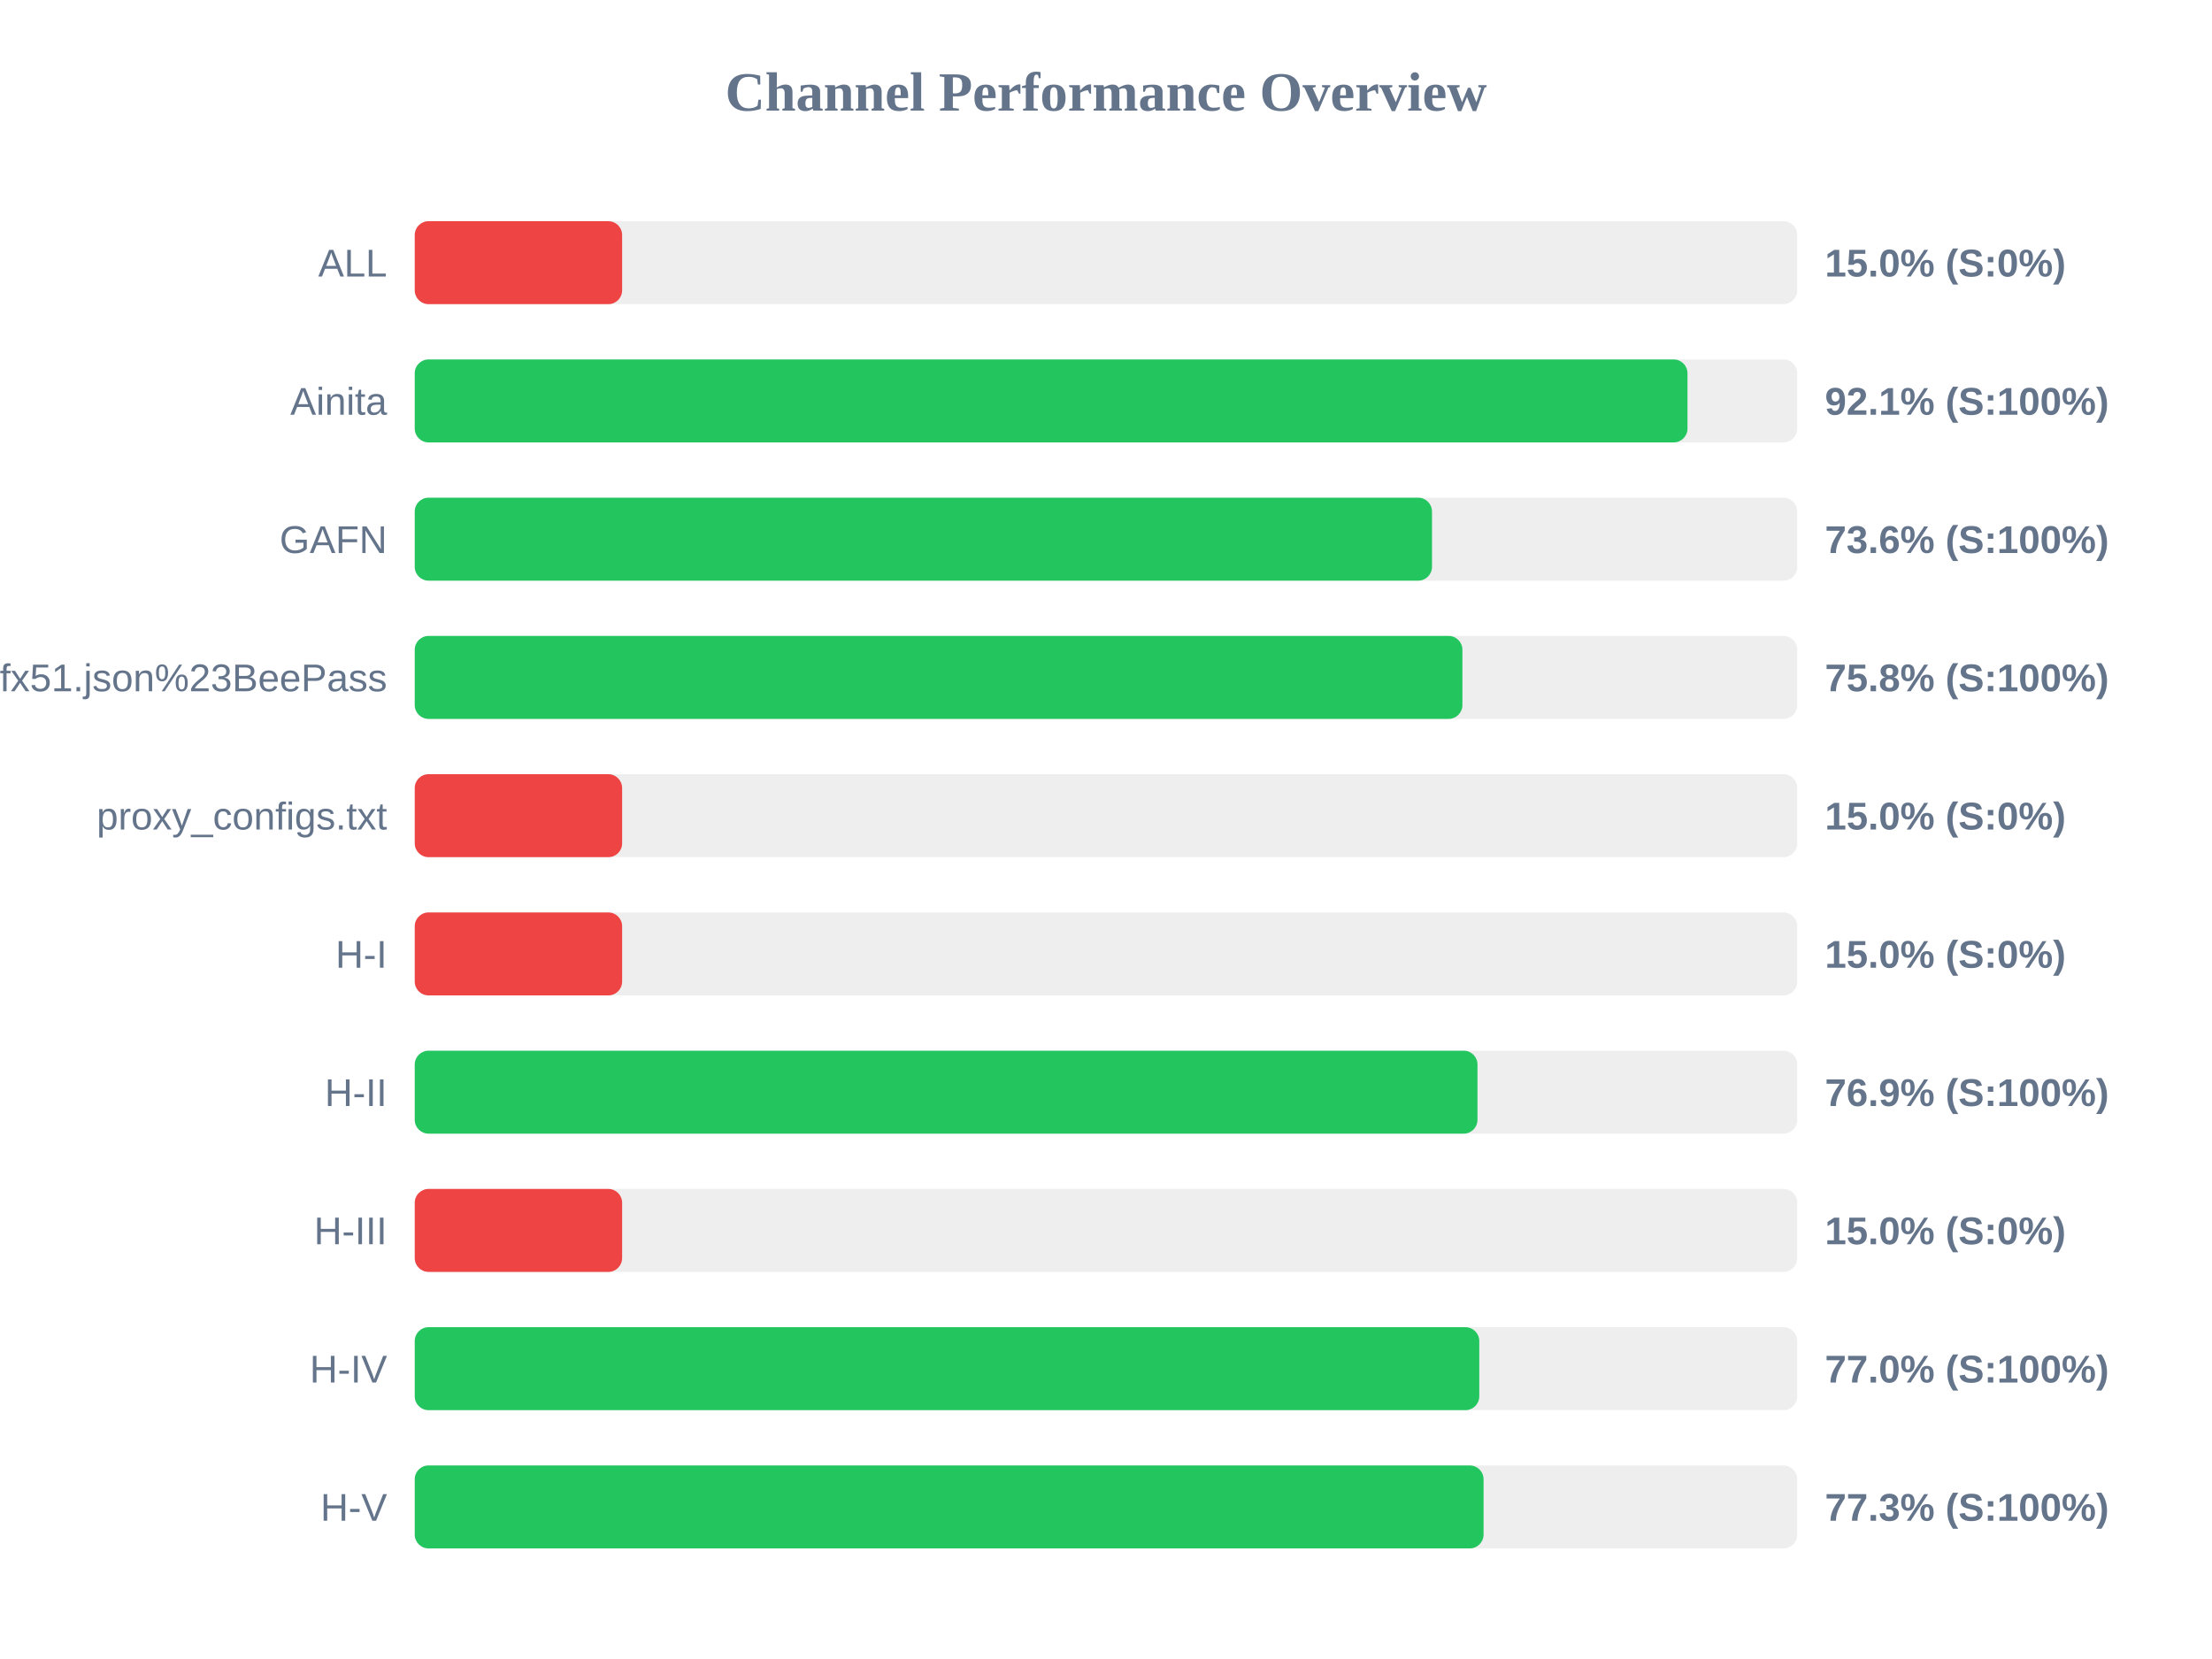
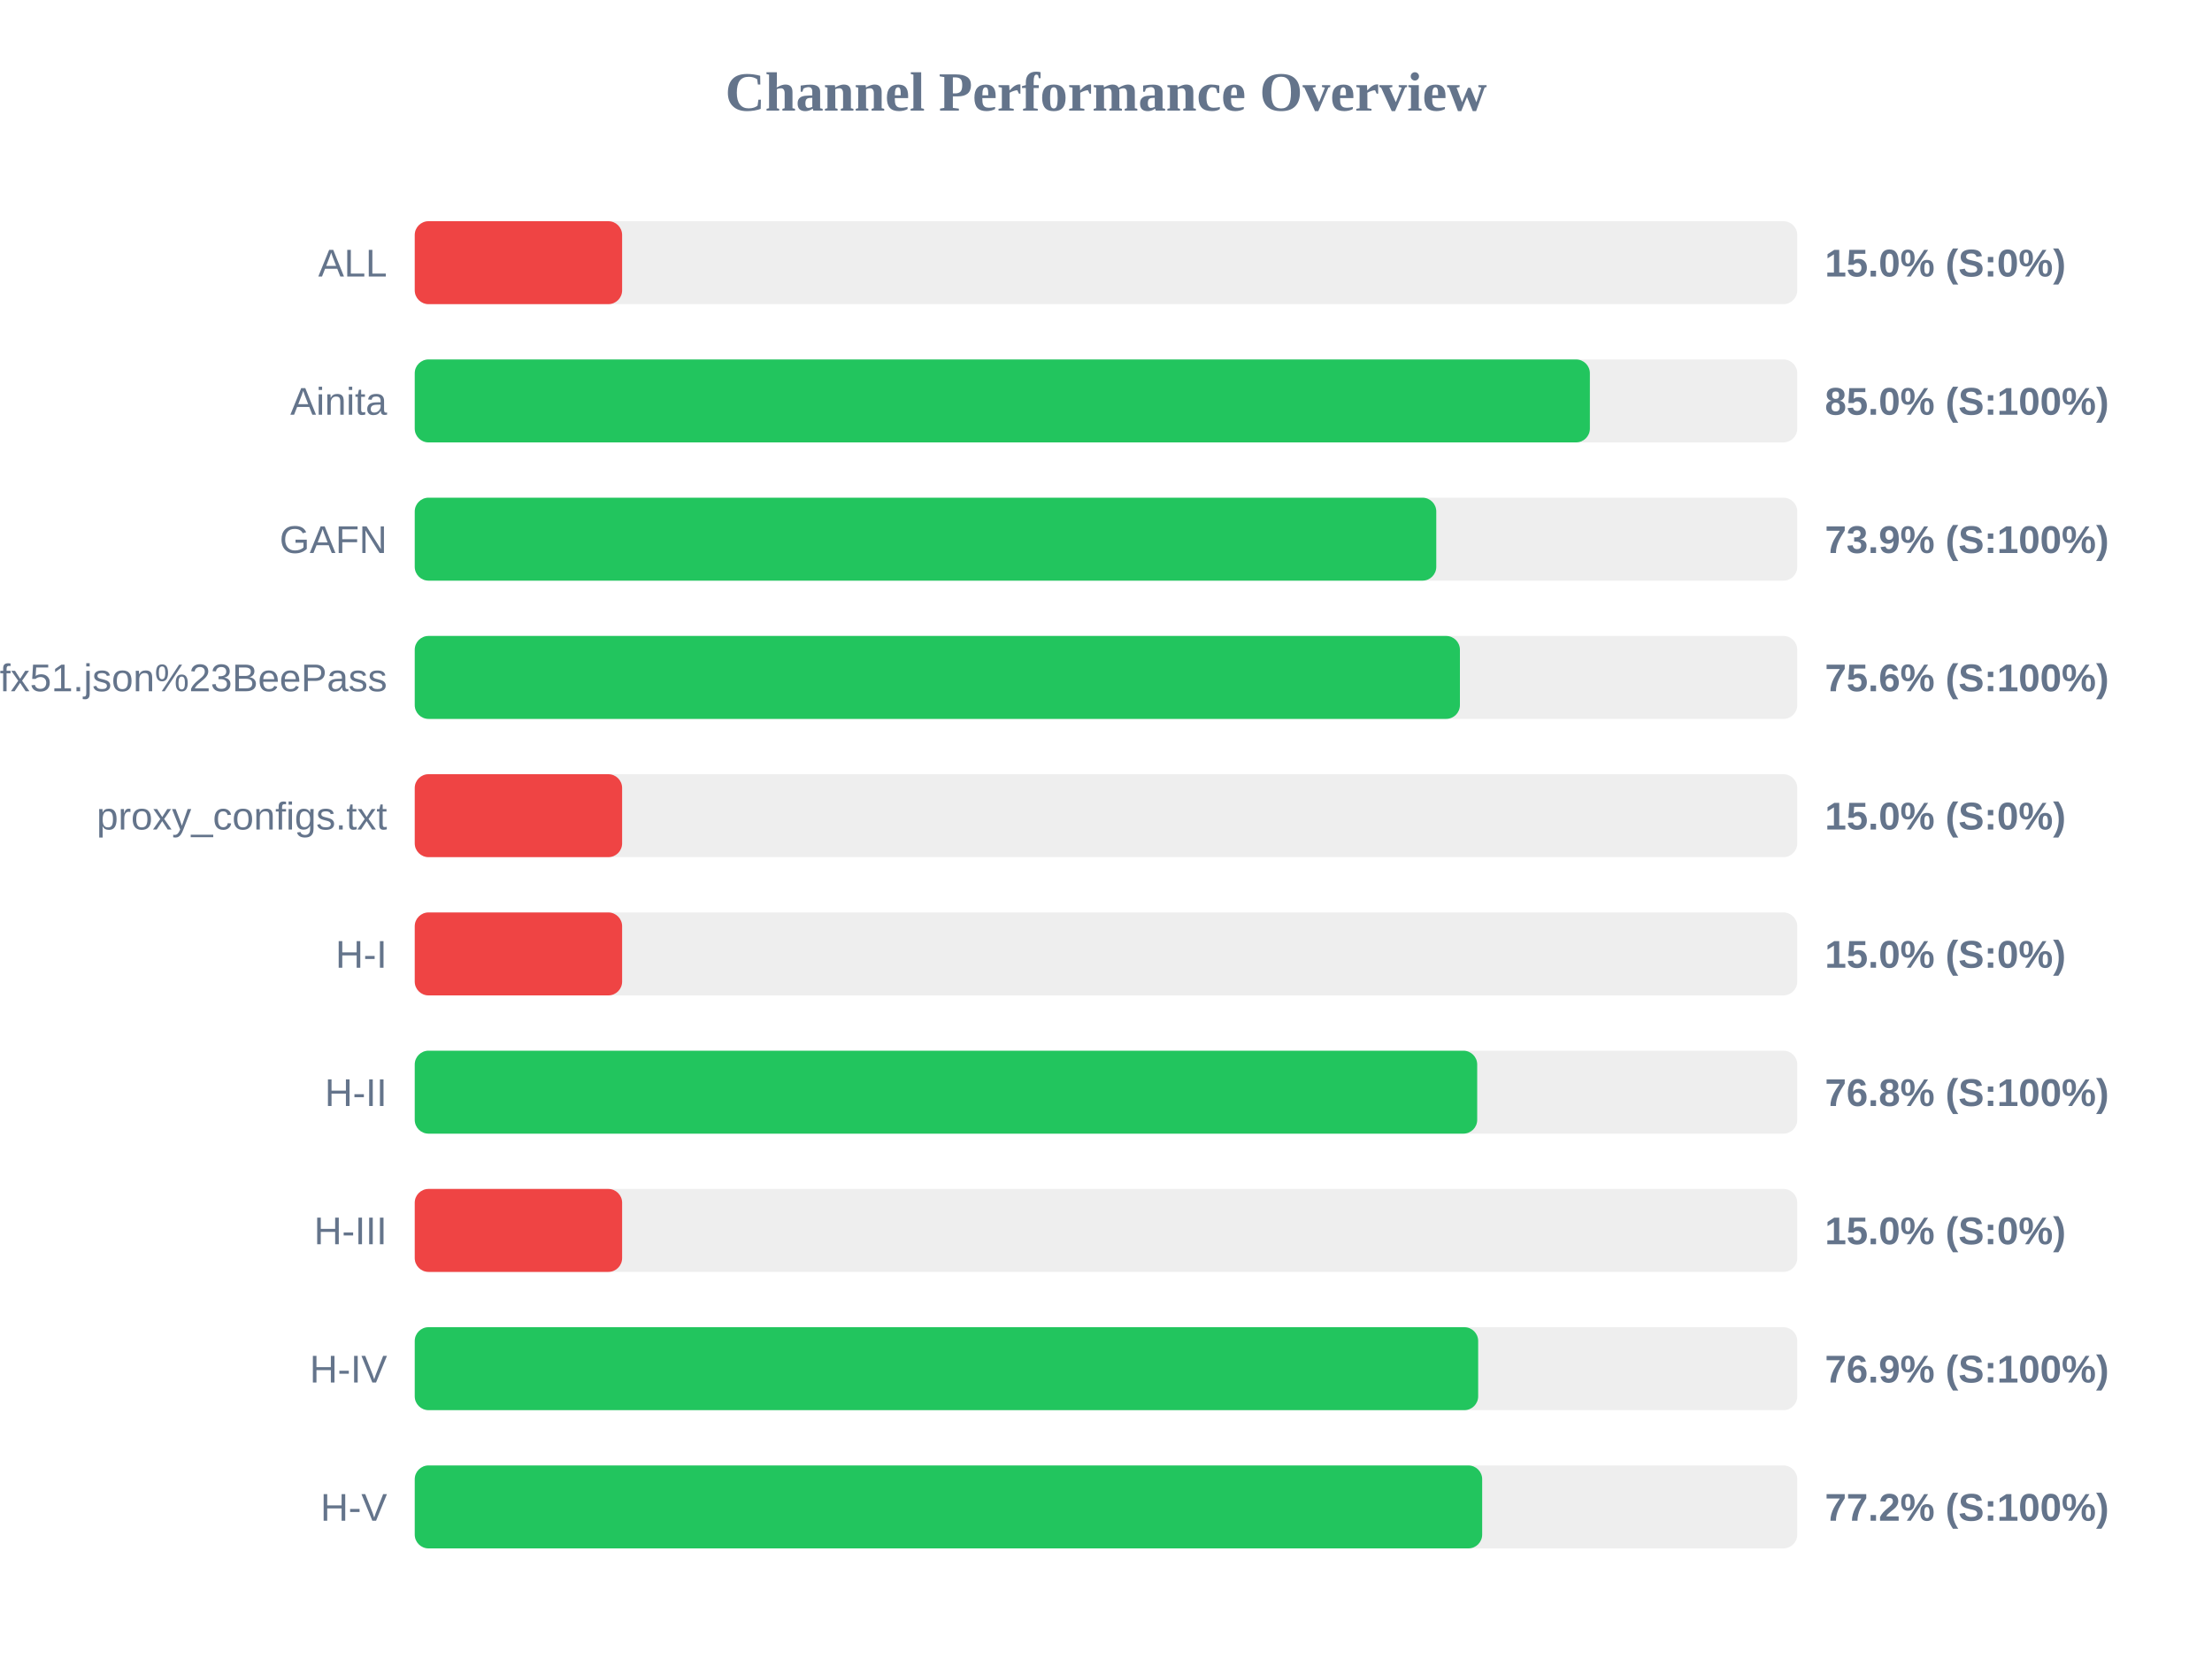
<svg xmlns="http://www.w3.org/2000/svg" width="800" height="600" version="1.1">
  <style>
        .row { font: 14px Arial; fill: #64748b; }
        .score { font: bold 14px Arial; fill: #64748b; }
    </style>
  <text x="400" y="40" text-anchor="middle" font-size="20px" font-weight="bold" fill="#64748b">Channel Performance Overview</text>
  <rect x="150" y="80" width="500" height="30" fill="#eee" rx="5" />
  <rect x="150" y="80" width="75.0" height="30" fill="#ef4444" rx="5" />
  <text x="140" y="100" text-anchor="end" class="row">ALL</text>
  <text x="660" y="100" text-anchor="start" class="score">15.0% (S:0%)</text>
  <rect x="150" y="130" width="500" height="30" fill="#eee" rx="5" />
-   <rect x="150" y="130" width="460.3" height="30" fill="#22c55e" rx="5" />
+   <rect x="150" y="130" width="425.0" height="30" fill="#22c55e" rx="5" />
  <text x="140" y="150" text-anchor="end" class="row">Ainita</text>
-   <text x="660" y="150" text-anchor="start" class="score">92.1% (S:100%)</text>
+   <text x="660" y="150" text-anchor="start" class="score">85.0% (S:100%)</text>
  <rect x="150" y="180" width="500" height="30" fill="#eee" rx="5" />
-   <rect x="150" y="180" width="367.9" height="30" fill="#22c55e" rx="5" />
+   <rect x="150" y="180" width="369.45" height="30" fill="#22c55e" rx="5" />
  <text x="140" y="200" text-anchor="end" class="row">GAFN</text>
-   <text x="660" y="200" text-anchor="start" class="score">73.6% (S:100%)</text>
+   <text x="660" y="200" text-anchor="start" class="score">73.9% (S:100%)</text>
  <rect x="150" y="230" width="500" height="30" fill="#eee" rx="5" />
-   <rect x="150" y="230" width="378.9" height="30" fill="#22c55e" rx="5" />
+   <rect x="150" y="230" width="378.0" height="30" fill="#22c55e" rx="5" />
  <text x="140" y="250" text-anchor="end" class="row">sub?s=ssconf%3A%2F%2Fs3.amazonaws.com%2Fbeedynconprd%2Fzf38bv6oxi1nv3wfkpmxyfl8yj5fargza3foantoalu16vznl0ckxx7bgf1ufx51.json%23BeePass</text>
-   <text x="660" y="250" text-anchor="start" class="score">75.8% (S:100%)</text>
+   <text x="660" y="250" text-anchor="start" class="score">75.6% (S:100%)</text>
  <rect x="150" y="280" width="500" height="30" fill="#eee" rx="5" />
  <rect x="150" y="280" width="75.0" height="30" fill="#ef4444" rx="5" />
  <text x="140" y="300" text-anchor="end" class="row">proxy_configs.txt</text>
  <text x="660" y="300" text-anchor="start" class="score">15.0% (S:0%)</text>
  <rect x="150" y="330" width="500" height="30" fill="#eee" rx="5" />
  <rect x="150" y="330" width="75.0" height="30" fill="#ef4444" rx="5" />
  <text x="140" y="350" text-anchor="end" class="row">H-I</text>
  <text x="660" y="350" text-anchor="start" class="score">15.0% (S:0%)</text>
  <rect x="150" y="380" width="500" height="30" fill="#eee" rx="5" />
-   <rect x="150" y="380" width="384.35" height="30" fill="#22c55e" rx="5" />
+   <rect x="150" y="380" width="384.25" height="30" fill="#22c55e" rx="5" />
  <text x="140" y="400" text-anchor="end" class="row">H-II</text>
-   <text x="660" y="400" text-anchor="start" class="score">76.9% (S:100%)</text>
+   <text x="660" y="400" text-anchor="start" class="score">76.8% (S:100%)</text>
  <rect x="150" y="430" width="500" height="30" fill="#eee" rx="5" />
  <rect x="150" y="430" width="75.0" height="30" fill="#ef4444" rx="5" />
  <text x="140" y="450" text-anchor="end" class="row">H-III</text>
  <text x="660" y="450" text-anchor="start" class="score">15.0% (S:0%)</text>
  <rect x="150" y="480" width="500" height="30" fill="#eee" rx="5" />
-   <rect x="150" y="480" width="385.0" height="30" fill="#22c55e" rx="5" />
+   <rect x="150" y="480" width="384.6" height="30" fill="#22c55e" rx="5" />
  <text x="140" y="500" text-anchor="end" class="row">H-IV</text>
-   <text x="660" y="500" text-anchor="start" class="score">77.0% (S:100%)</text>
+   <text x="660" y="500" text-anchor="start" class="score">76.9% (S:100%)</text>
  <rect x="150" y="530" width="500" height="30" fill="#eee" rx="5" />
-   <rect x="150" y="530" width="386.55" height="30" fill="#22c55e" rx="5" />
+   <rect x="150" y="530" width="386.05" height="30" fill="#22c55e" rx="5" />
  <text x="140" y="550" text-anchor="end" class="row">H-V</text>
-   <text x="660" y="550" text-anchor="start" class="score">77.3% (S:100%)</text>
+   <text x="660" y="550" text-anchor="start" class="score">77.2% (S:100%)</text>
</svg>
